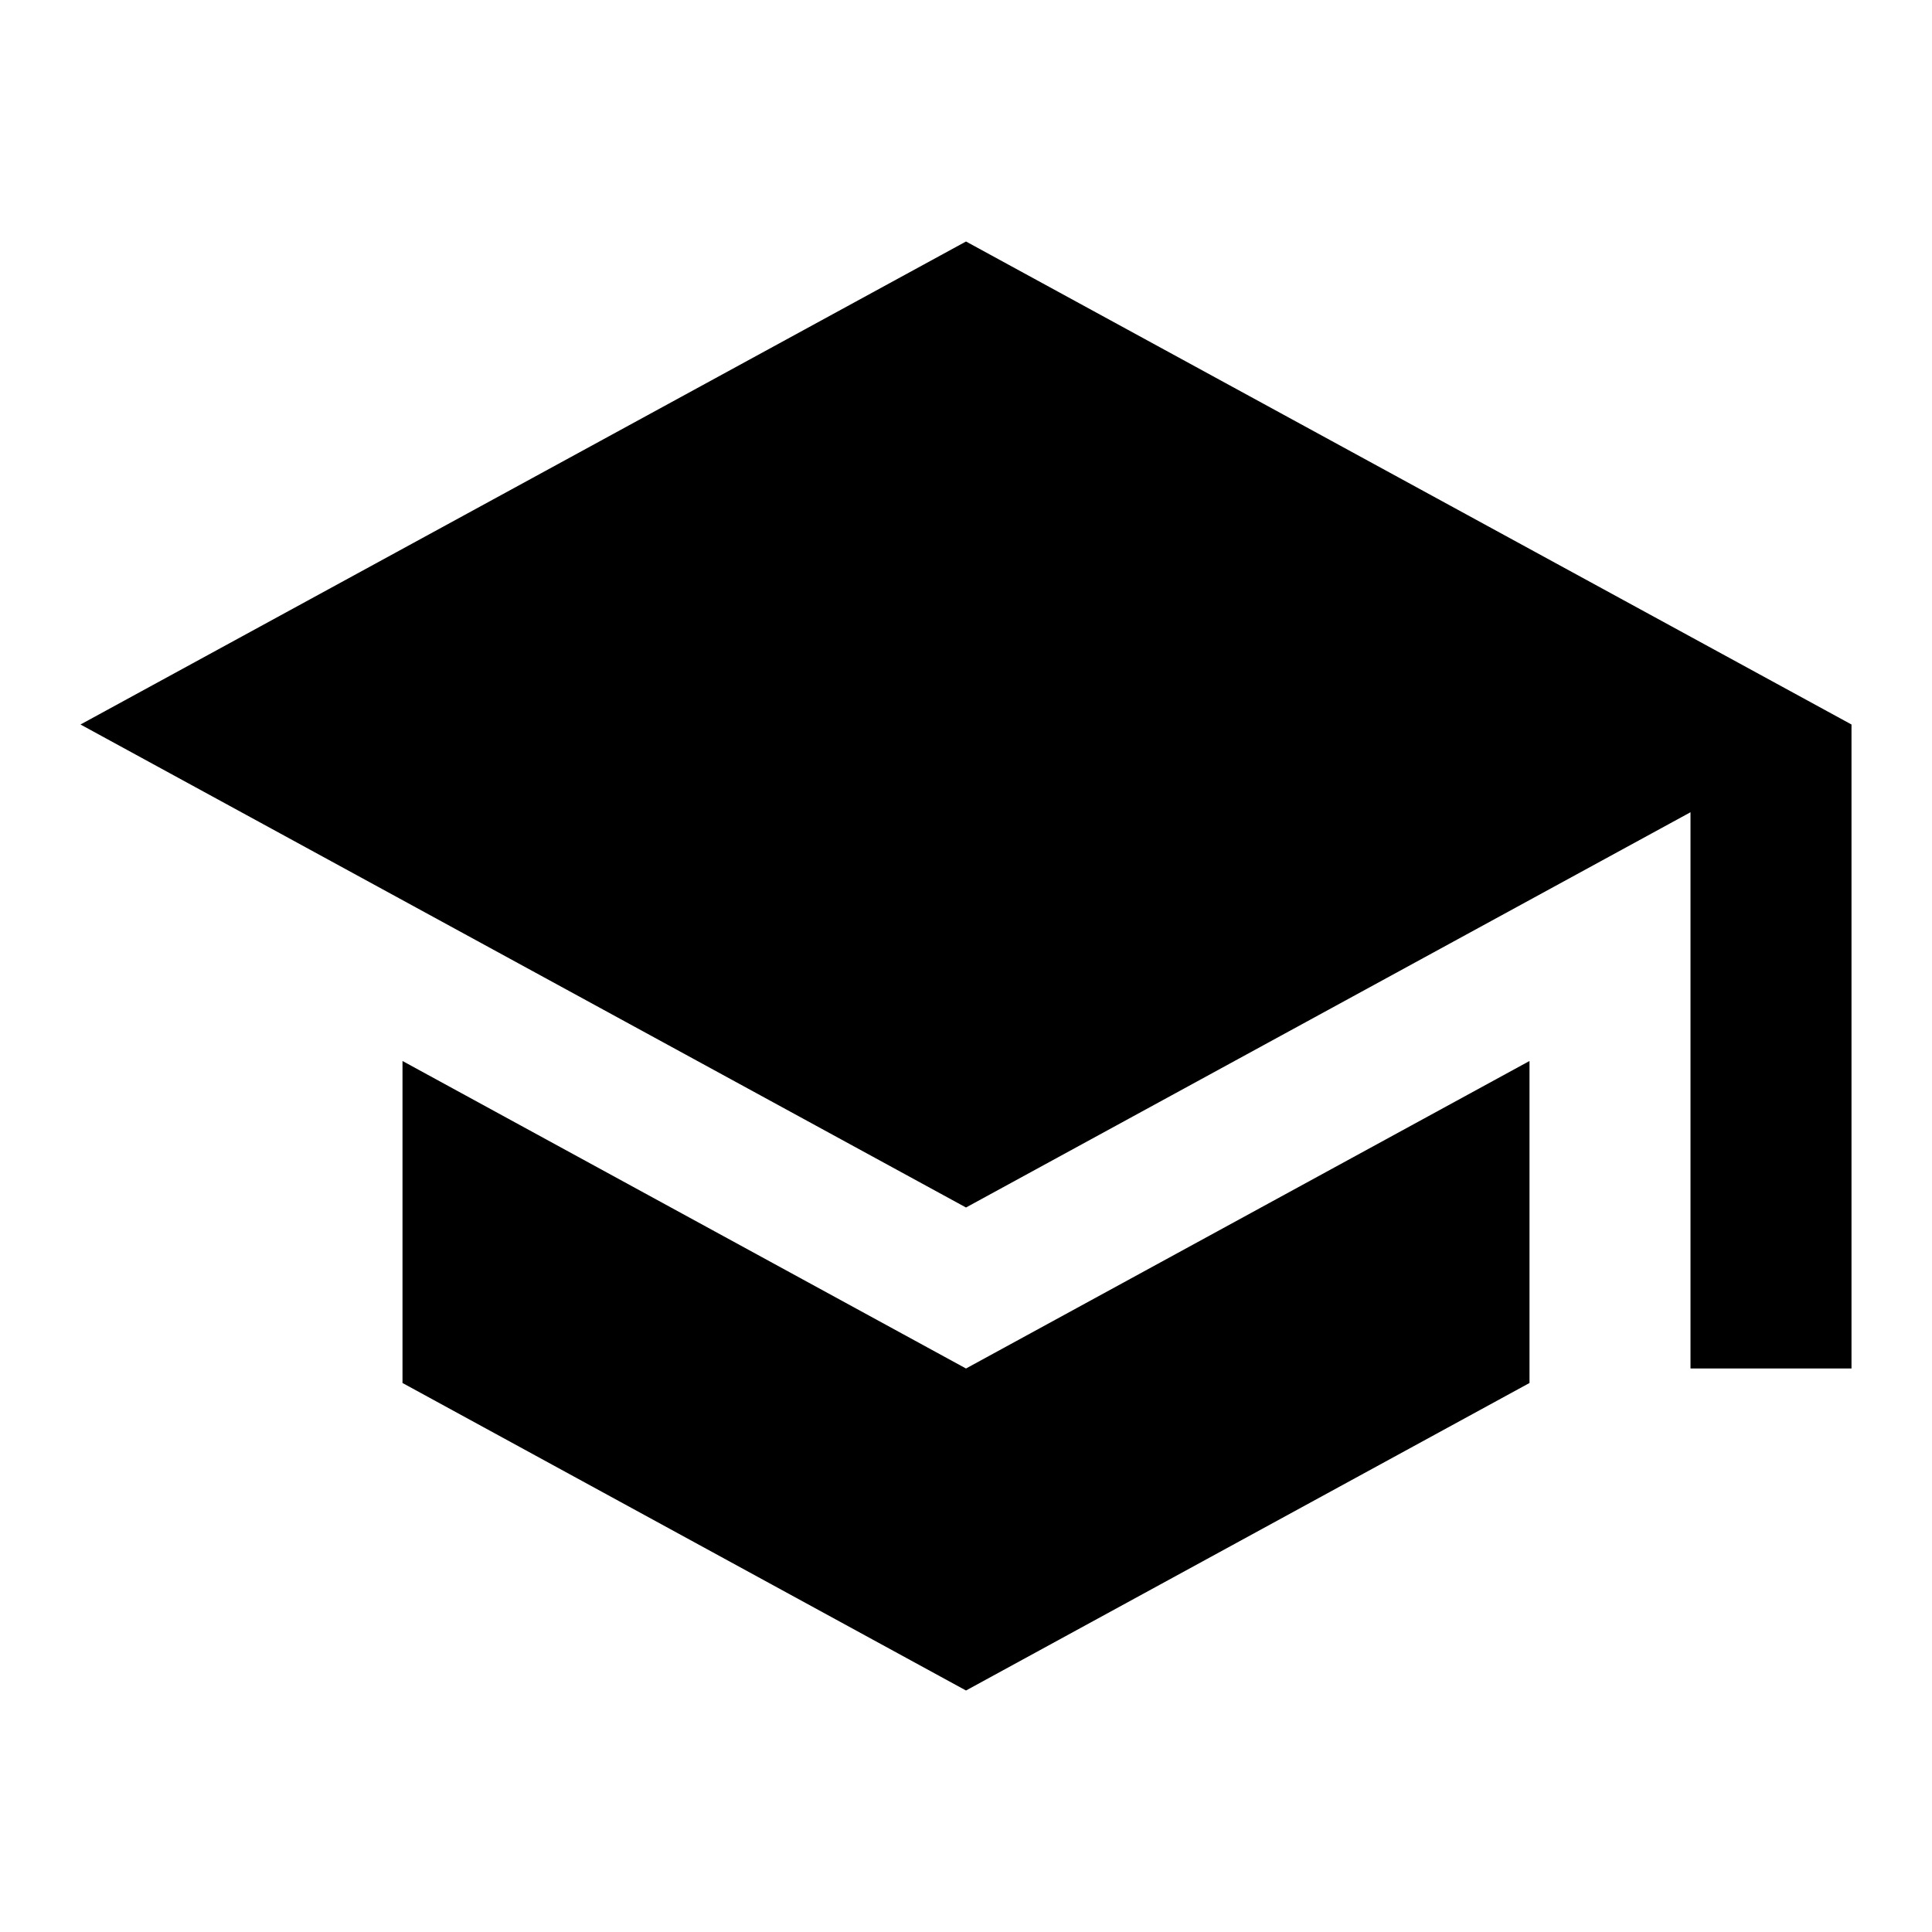
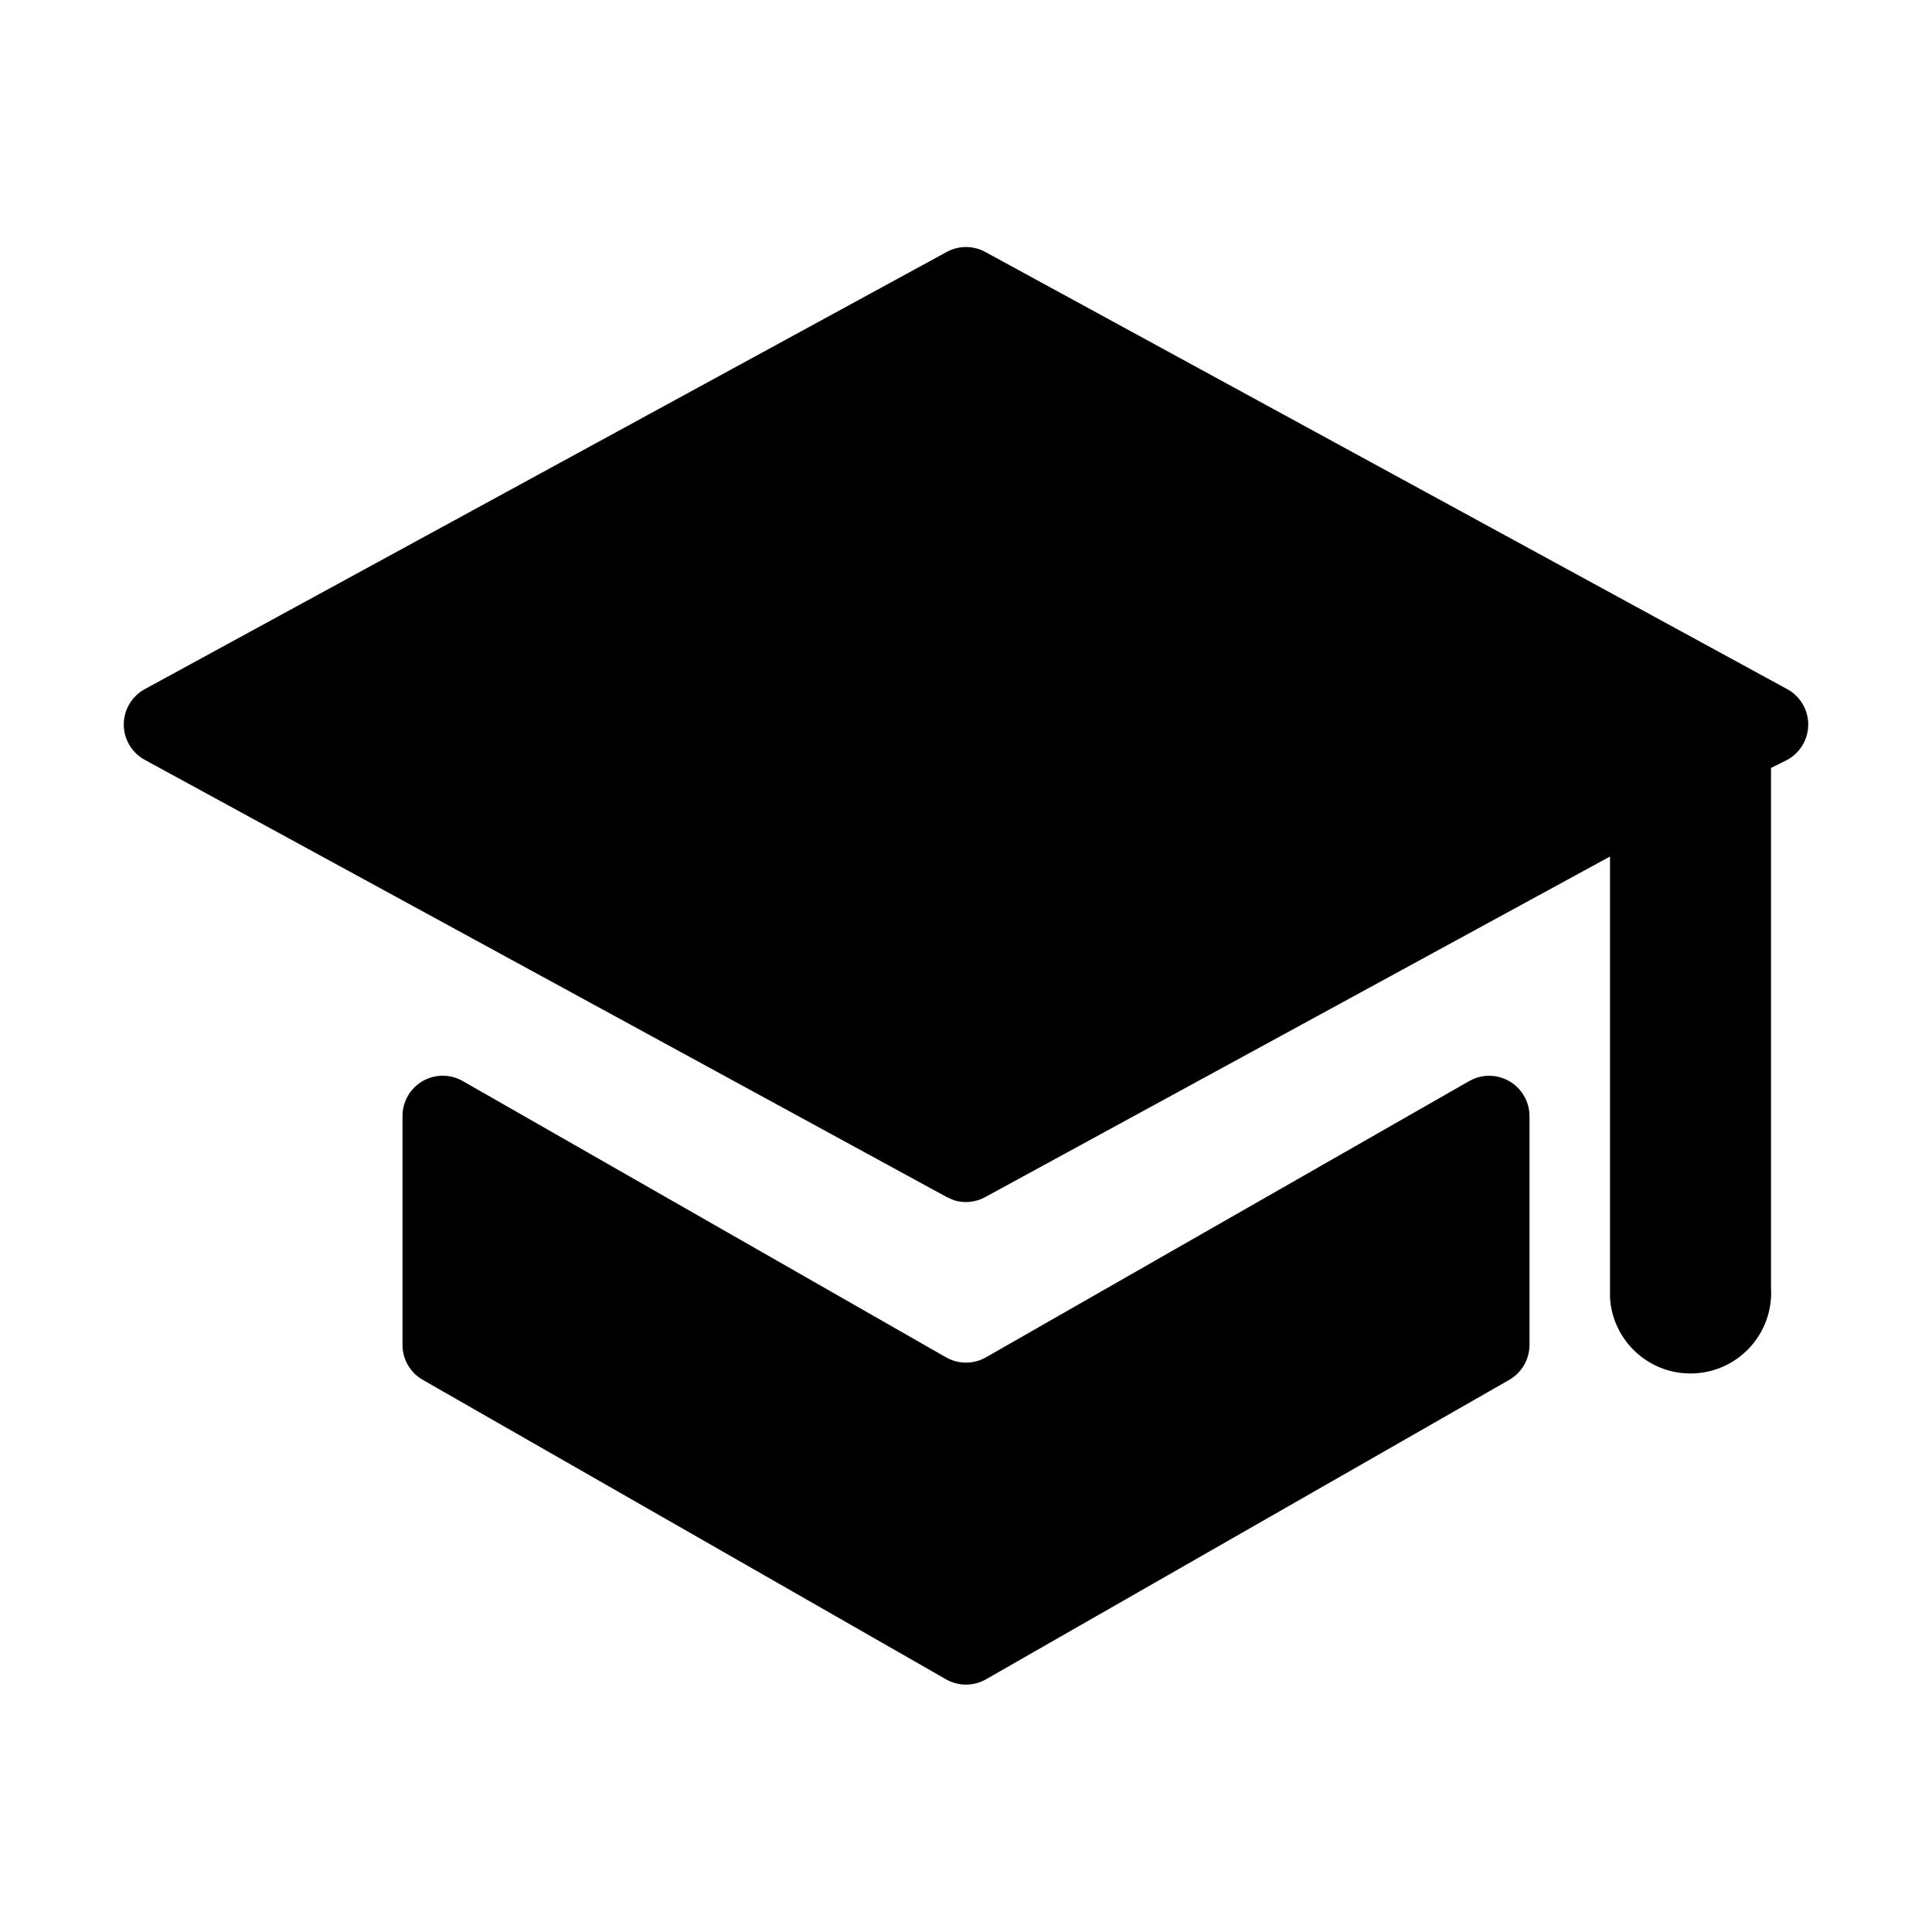
<svg viewBox="0 0 24 24">
-   <path d="M5 13.18v4L12 21l7-3.82v-4L12 17l-7-3.82zM12 3L1 9l11 6 9-4.91V17h2V9L12 3z" />
+   <path d="M18.93 13.61a.5.5 0 01.07.25v2.85a.5.5 0 01-.25.43l-6.5 3.72a.5.5 0 01-.5 0l-6.5-3.72a.5.5 0 01-.25-.43v-2.85a.5.5 0 01.75-.43l6 3.43a.5.5 0 00.5 0l6-3.43a.5.5 0 01.68.18zM11.76 3.13a.5.5 0 01.48 0l9.96 5.43a.5.5 0 010 .88l-.2.1V16a1 1 0 01-2 .12v-5.48l-7.76 4.23a.5.5 0 01-.39.04l-.09-.04L1.8 9.44a.5.5 0 010-.88z" />
</svg>
